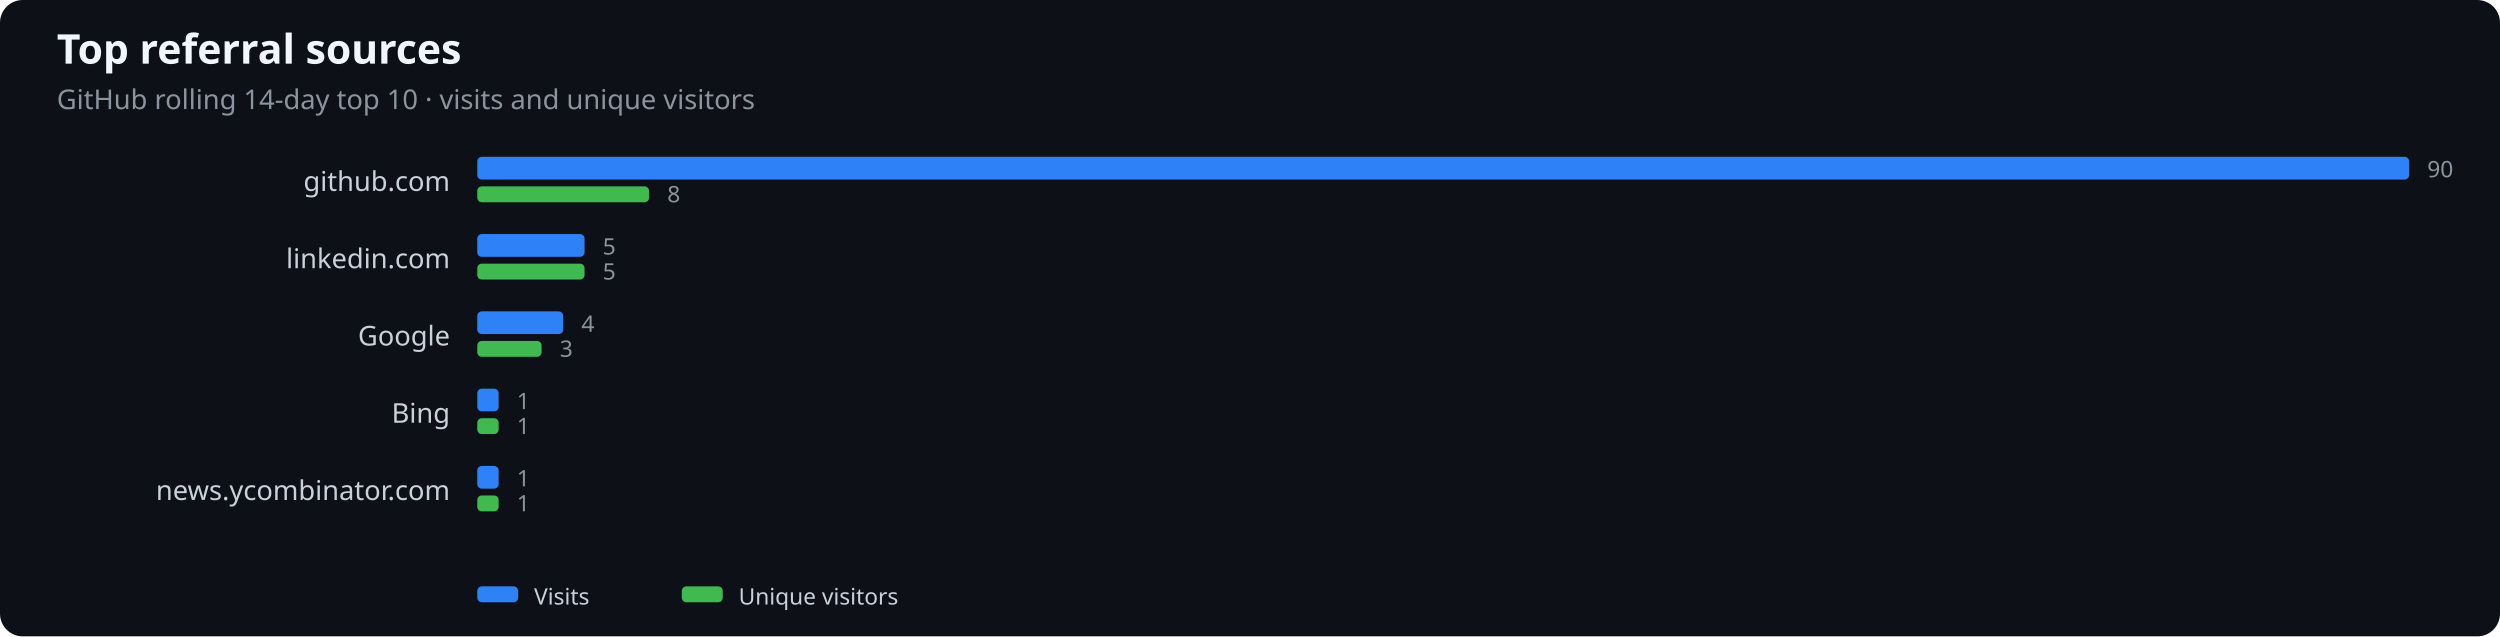
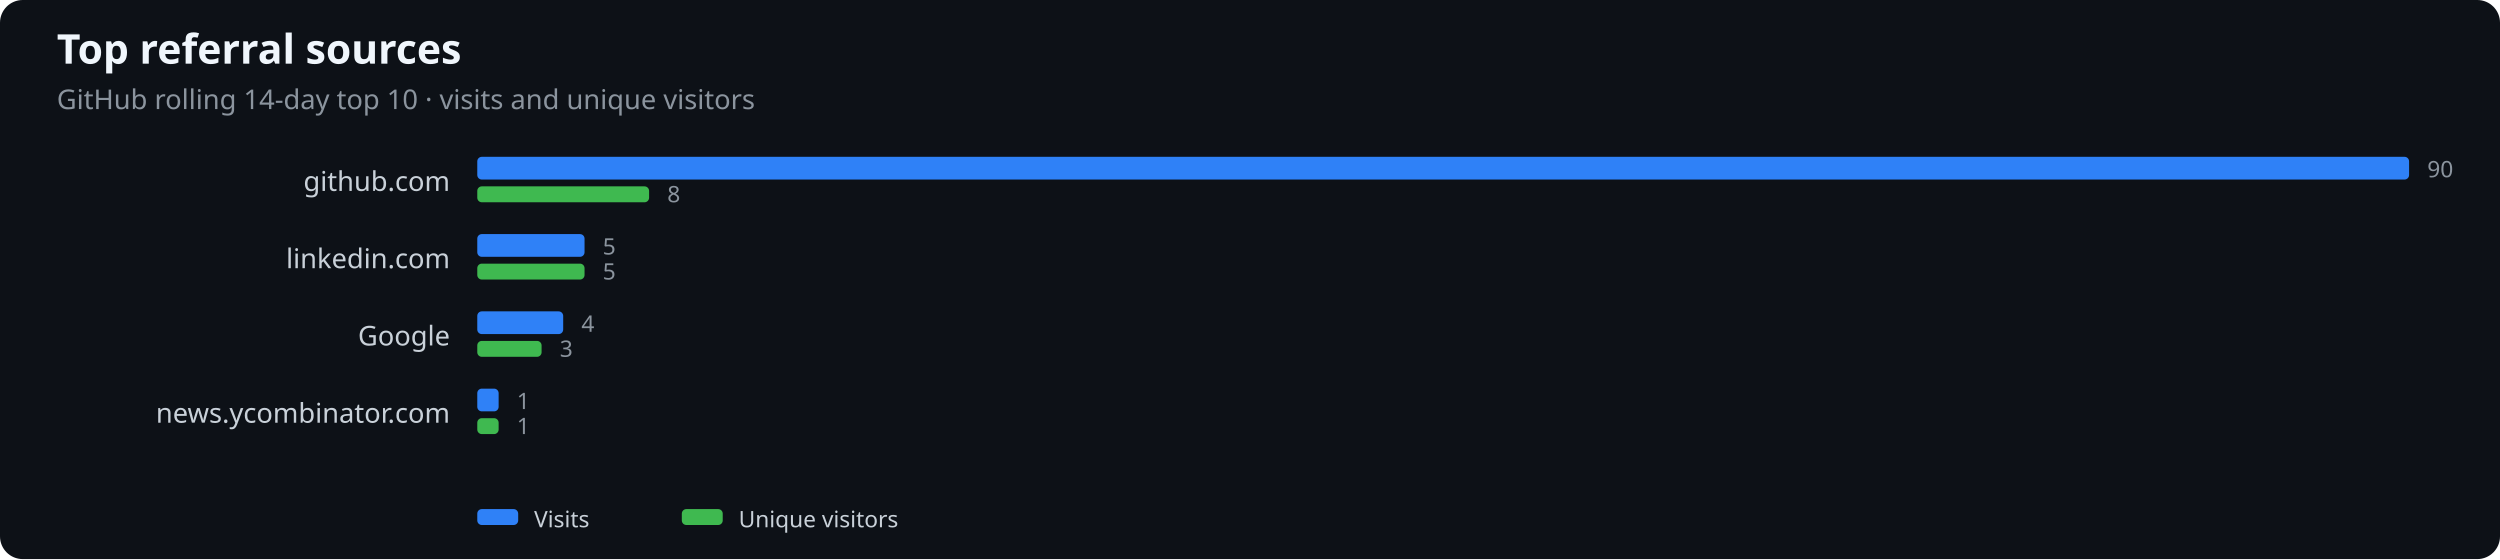
- <svg xmlns="http://www.w3.org/2000/svg" width="1100" height="280" viewBox="0 0 1100 280" role="img" aria-label="Top referral sources">
+ <svg xmlns="http://www.w3.org/2000/svg" width="1100" height="246" viewBox="0 0 1100 246" role="img" aria-label="Top referral sources">
  <rect width="100%" height="100%" fill="#0d1117" rx="10" />
  <text x="25" y="28" fill="#f0f6fc" font-family="system-ui,sans-serif" font-size="18" font-weight="600">Top referral sources</text>
  <text x="25" y="48" fill="#8b949e" font-family="system-ui,sans-serif" font-size="12">GitHub rolling 14-day top 10 · visits and unique visitors</text>
  <text x="198" y="84" text-anchor="end" fill="#c9d1d9" font-family="system-ui,sans-serif" font-size="12">github.com</text>
  <rect x="210" y="69" width="850.0" height="10" rx="2" fill="#2f81f7" />
  <rect x="210" y="82" width="75.6" height="7" rx="2" fill="#3fb950" />
  <text x="1068.0" y="78" fill="#8b949e" font-family="system-ui,sans-serif" font-size="10">90</text>
  <text x="293.6" y="89" fill="#8b949e" font-family="system-ui,sans-serif" font-size="10">8</text>
  <text x="198" y="118" text-anchor="end" fill="#c9d1d9" font-family="system-ui,sans-serif" font-size="12">linkedin.com</text>
  <rect x="210" y="103" width="47.2" height="10" rx="2" fill="#2f81f7" />
  <rect x="210" y="116" width="47.2" height="7" rx="2" fill="#3fb950" />
  <text x="265.2" y="112" fill="#8b949e" font-family="system-ui,sans-serif" font-size="10">5</text>
  <text x="265.2" y="123" fill="#8b949e" font-family="system-ui,sans-serif" font-size="10">5</text>
  <text x="198" y="152" text-anchor="end" fill="#c9d1d9" font-family="system-ui,sans-serif" font-size="12">Google</text>
  <rect x="210" y="137" width="37.8" height="10" rx="2" fill="#2f81f7" />
  <rect x="210" y="150" width="28.3" height="7" rx="2" fill="#3fb950" />
  <text x="255.8" y="146" fill="#8b949e" font-family="system-ui,sans-serif" font-size="10">4</text>
  <text x="246.3" y="157" fill="#8b949e" font-family="system-ui,sans-serif" font-size="10">3</text>
-   <text x="198" y="186" text-anchor="end" fill="#c9d1d9" font-family="system-ui,sans-serif" font-size="12">Bing</text>
+   <text x="198" y="186" text-anchor="end" fill="#c9d1d9" font-family="system-ui,sans-serif" font-size="12">news.ycombinator.com</text>
  <rect x="210" y="171" width="9.4" height="10" rx="2" fill="#2f81f7" />
  <rect x="210" y="184" width="9.4" height="7" rx="2" fill="#3fb950" />
  <text x="227.4" y="180" fill="#8b949e" font-family="system-ui,sans-serif" font-size="10">1</text>
  <text x="227.4" y="191" fill="#8b949e" font-family="system-ui,sans-serif" font-size="10">1</text>
-   <text x="198" y="220" text-anchor="end" fill="#c9d1d9" font-family="system-ui,sans-serif" font-size="12">news.ycombinator.com</text>
-   <rect x="210" y="205" width="9.4" height="10" rx="2" fill="#2f81f7" />
-   <rect x="210" y="218" width="9.4" height="7" rx="2" fill="#3fb950" />
-   <text x="227.4" y="214" fill="#8b949e" font-family="system-ui,sans-serif" font-size="10">1</text>
-   <text x="227.4" y="225" fill="#8b949e" font-family="system-ui,sans-serif" font-size="10">1</text>
-   <rect x="210" y="258" width="18" height="7" rx="2" fill="#2f81f7" />
-   <text x="235" y="266" fill="#c9d1d9" font-family="system-ui,sans-serif" font-size="10">Visits</text>
-   <rect x="300" y="258" width="18" height="7" rx="2" fill="#3fb950" />
-   <text x="325" y="266" fill="#c9d1d9" font-family="system-ui,sans-serif" font-size="10">Unique visitors</text>
+   <rect x="210" y="224" width="18" height="7" rx="2" fill="#2f81f7" />
+   <text x="235" y="232" fill="#c9d1d9" font-family="system-ui,sans-serif" font-size="10">Visits</text>
+   <rect x="300" y="224" width="18" height="7" rx="2" fill="#3fb950" />
+   <text x="325" y="232" fill="#c9d1d9" font-family="system-ui,sans-serif" font-size="10">Unique visitors</text>
</svg>
